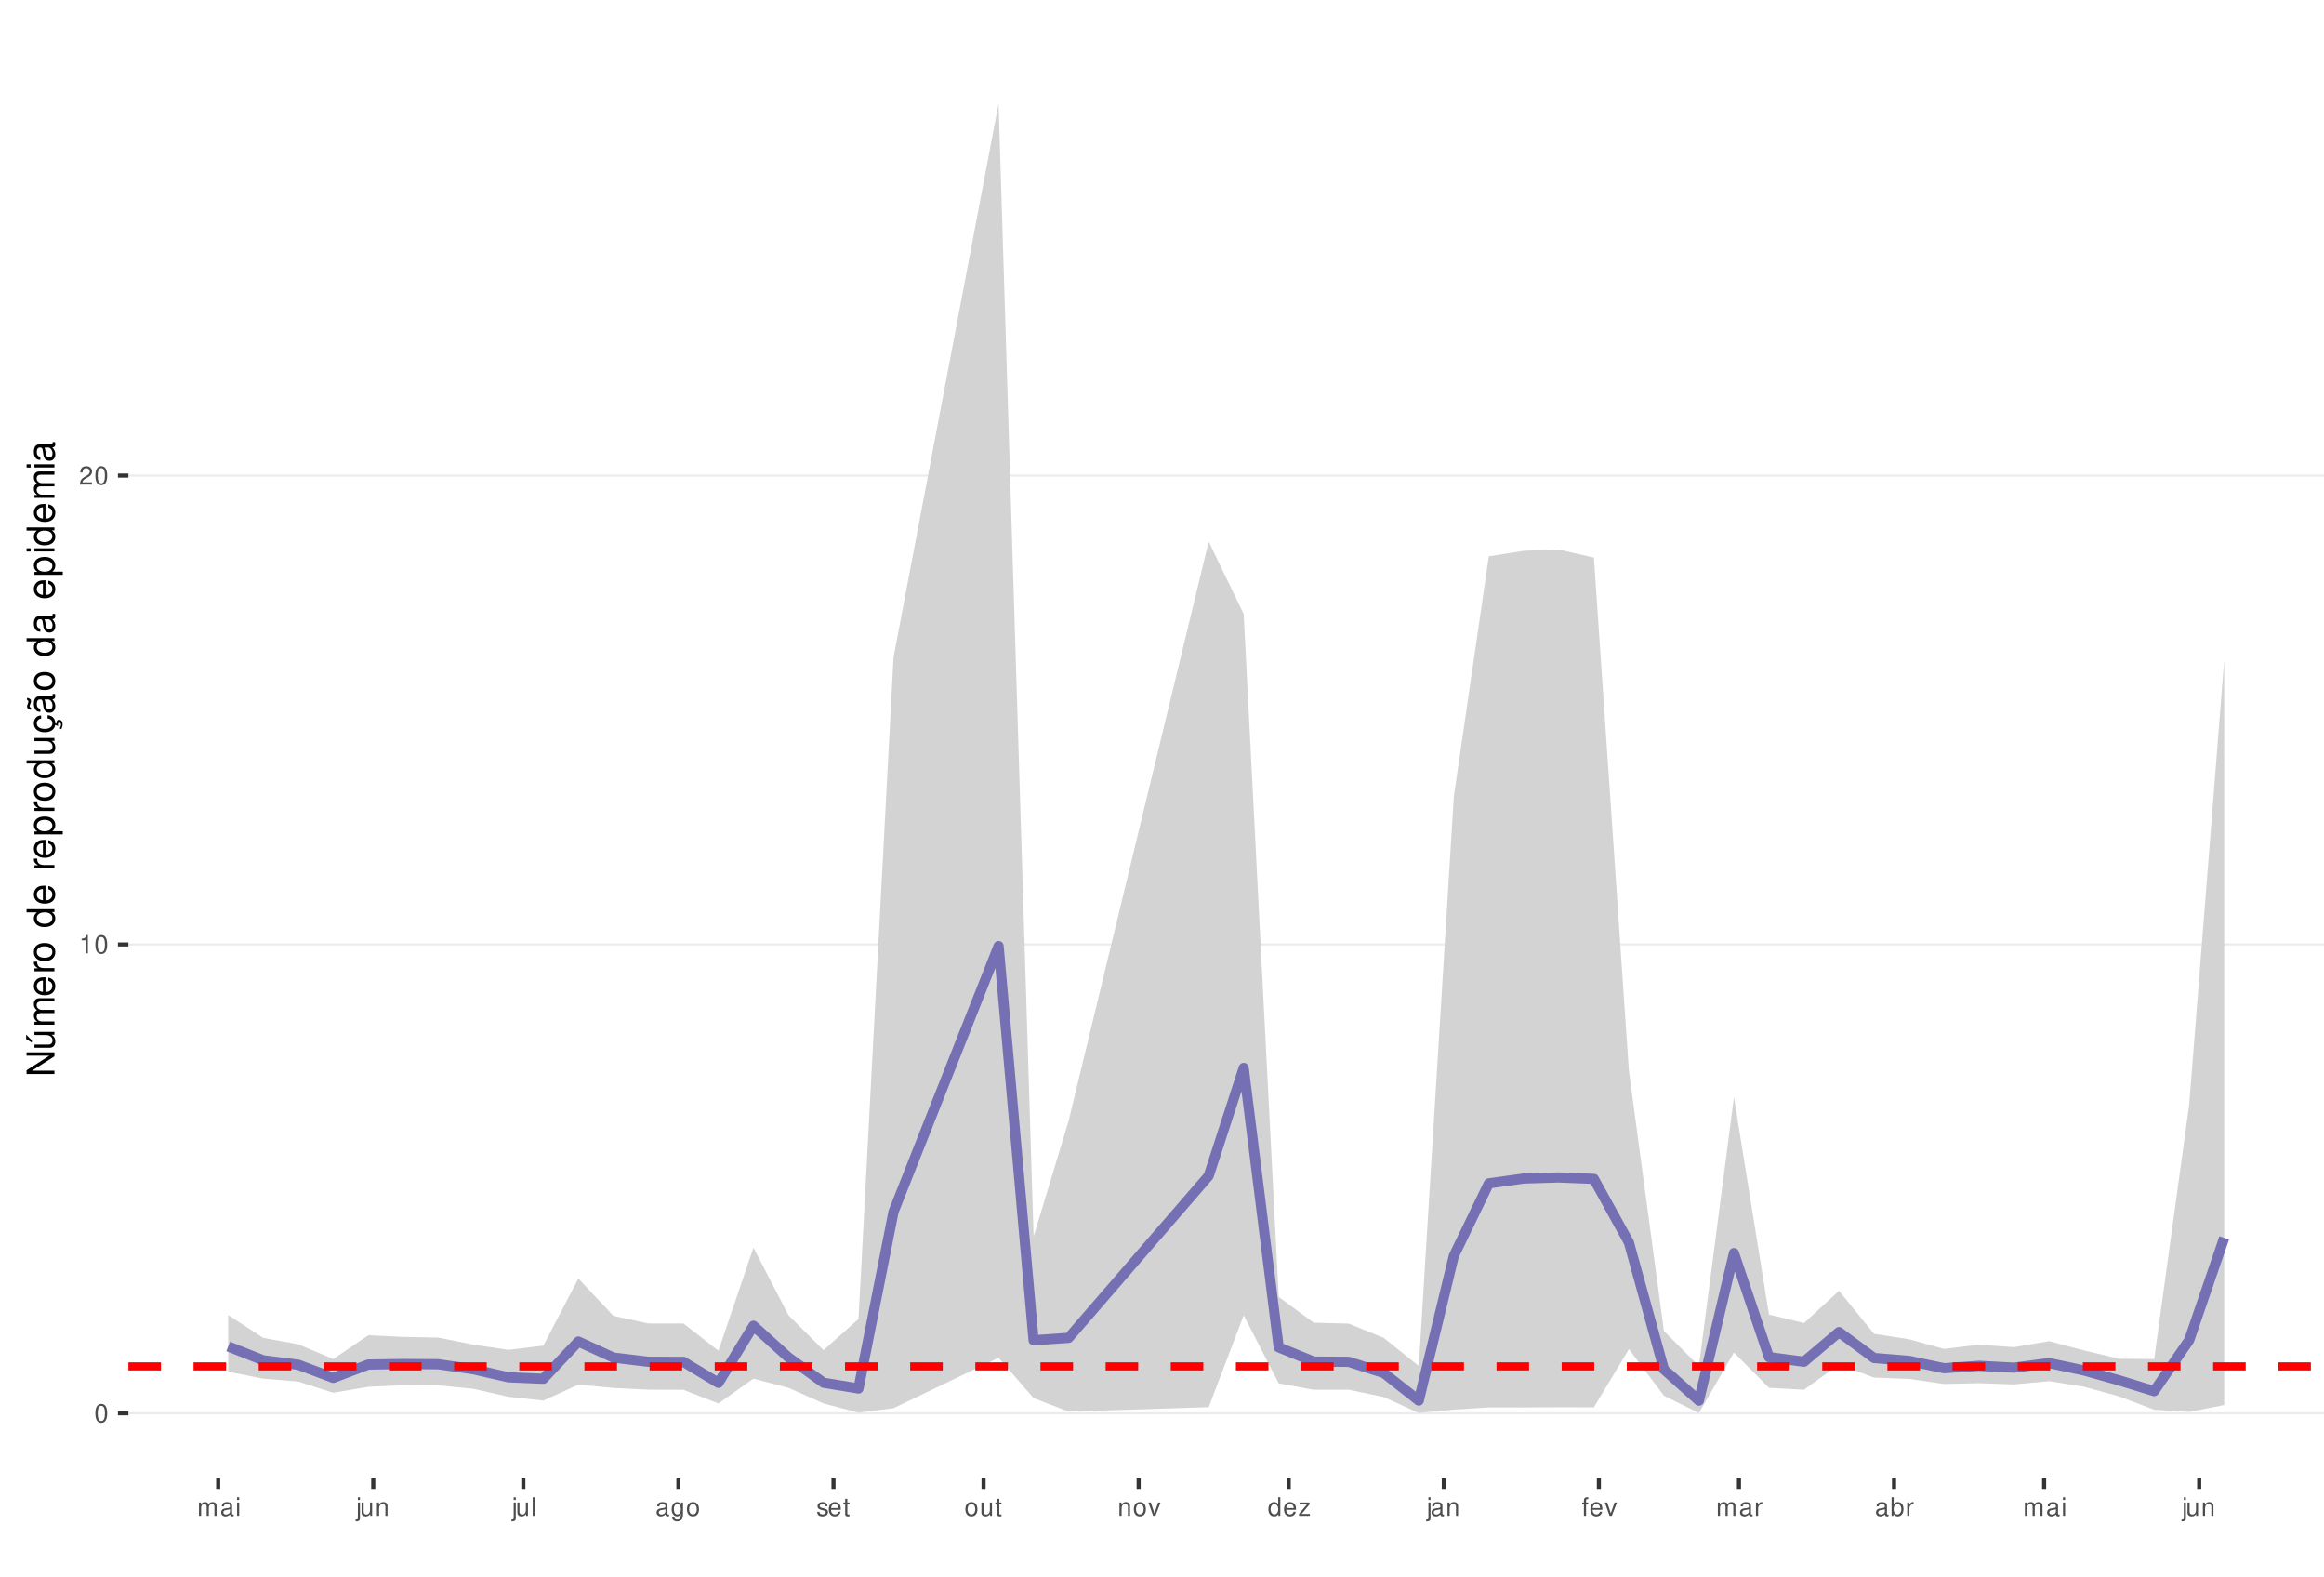
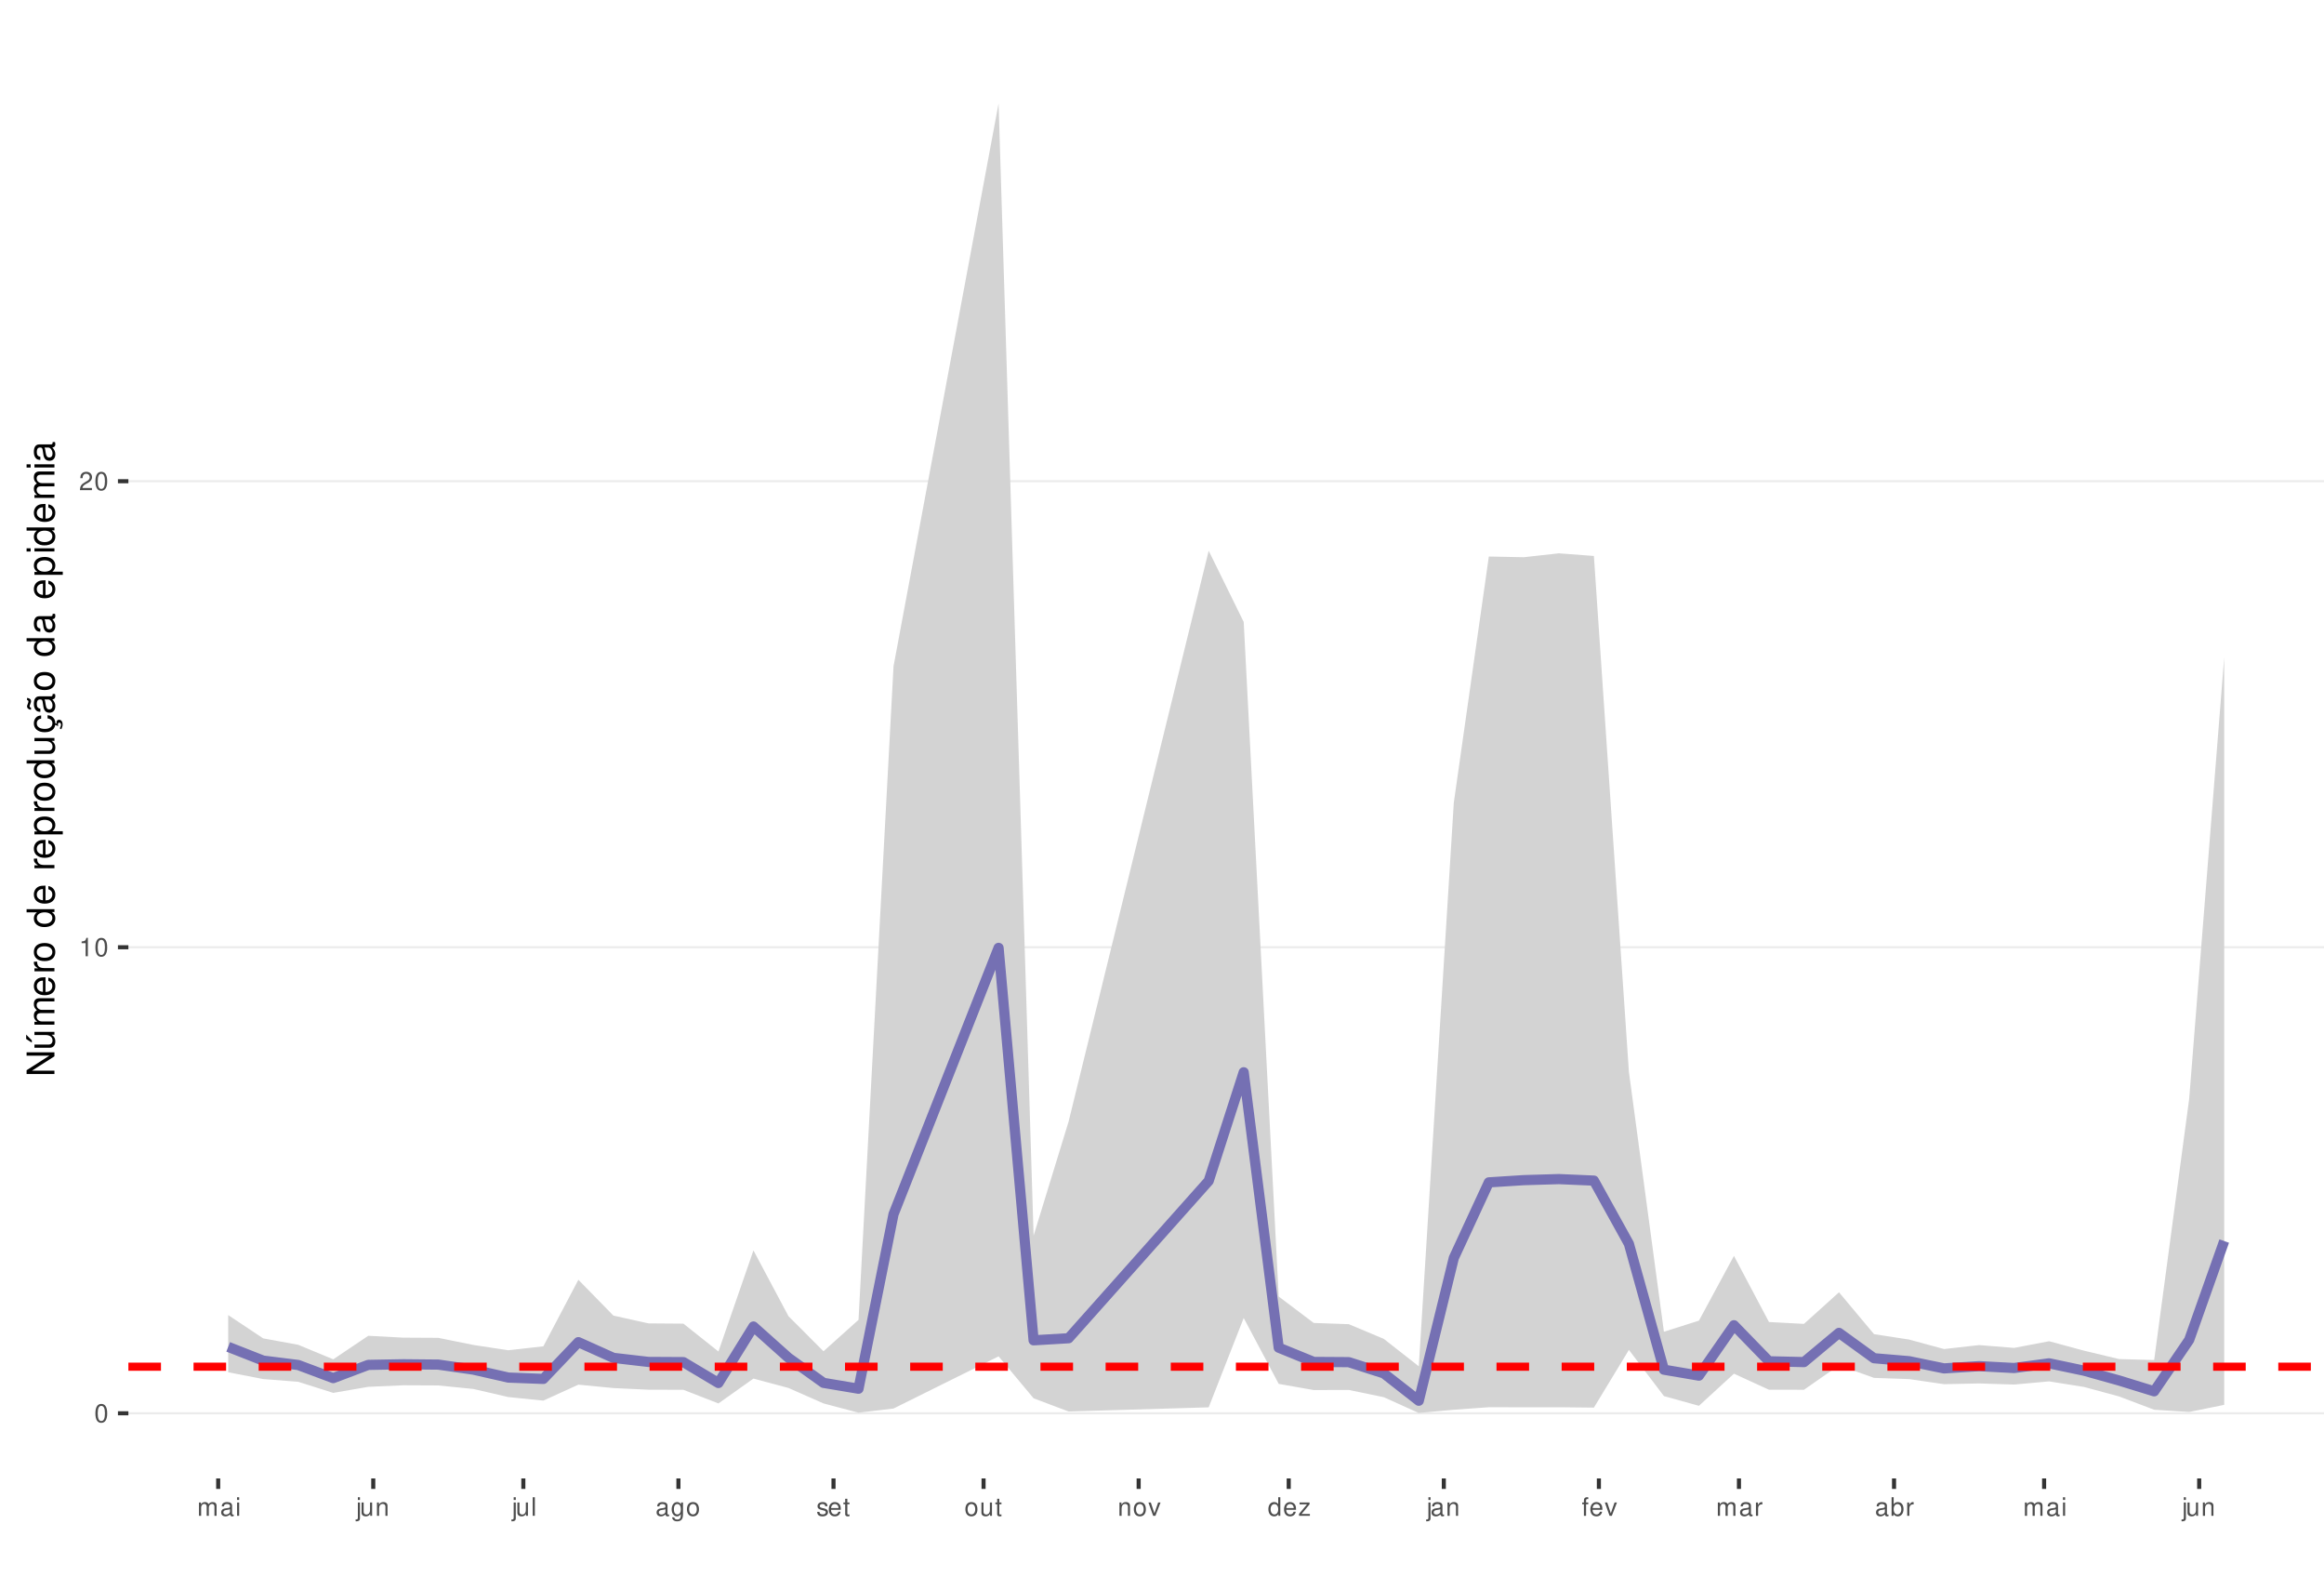
<svg xmlns="http://www.w3.org/2000/svg" xmlns:xlink="http://www.w3.org/1999/xlink" width="609pt" height="413pt" viewBox="0 0 609 413" version="1.1">
  <defs>
    <g>
      <symbol overflow="visible" id="glyph0-0">
        <path style="stroke:none;" d="" />
      </symbol>
      <symbol overflow="visible" id="glyph0-1">
        <path style="stroke:none;" d="M 1.828 -4.812 C 1.391 -4.812 0.984 -4.609 0.75 -4.281 C 0.438 -3.859 0.281 -3.219 0.281 -2.328 C 0.281 -0.703 0.812 0.156 1.828 0.156 C 2.828 0.156 3.375 -0.703 3.375 -2.297 C 3.375 -3.219 3.234 -3.844 2.922 -4.281 C 2.672 -4.625 2.281 -4.812 1.828 -4.812 Z M 1.828 -4.297 C 2.469 -4.297 2.781 -3.641 2.781 -2.344 C 2.781 -0.969 2.469 -0.328 1.812 -0.328 C 1.203 -0.328 0.891 -1 0.891 -2.328 C 0.891 -3.641 1.203 -4.297 1.828 -4.297 Z M 1.828 -4.297 " />
      </symbol>
      <symbol overflow="visible" id="glyph0-2">
        <path style="stroke:none;" d="M 1.719 -3.422 L 1.719 0 L 2.312 0 L 2.312 -4.812 L 1.922 -4.812 C 1.719 -4.078 1.578 -3.969 0.672 -3.859 L 0.672 -3.422 Z M 1.719 -3.422 " />
      </symbol>
      <symbol overflow="visible" id="glyph0-3">
        <path style="stroke:none;" d="M 3.375 -0.578 L 0.891 -0.578 C 0.938 -0.984 1.156 -1.234 1.734 -1.578 L 2.406 -1.953 C 3.062 -2.328 3.406 -2.812 3.406 -3.406 C 3.406 -3.812 3.234 -4.188 2.969 -4.438 C 2.688 -4.688 2.344 -4.812 1.891 -4.812 C 1.297 -4.812 0.844 -4.594 0.578 -4.188 C 0.422 -3.938 0.344 -3.641 0.328 -3.141 L 0.922 -3.141 C 0.938 -3.469 0.984 -3.672 1.062 -3.828 C 1.219 -4.125 1.516 -4.297 1.875 -4.297 C 2.406 -4.297 2.797 -3.906 2.797 -3.391 C 2.797 -3.016 2.578 -2.672 2.156 -2.438 L 1.547 -2.078 C 0.562 -1.516 0.281 -1.062 0.219 0 L 3.375 0 Z M 3.375 -0.578 " />
      </symbol>
      <symbol overflow="visible" id="glyph0-4">
        <path style="stroke:none;" d="M 0.469 -3.484 L 0.469 0 L 1.031 0 L 1.031 -2.188 C 1.031 -2.703 1.391 -3.109 1.844 -3.109 C 2.25 -3.109 2.484 -2.844 2.484 -2.406 L 2.484 0 L 3.047 0 L 3.047 -2.188 C 3.047 -2.703 3.422 -3.109 3.875 -3.109 C 4.266 -3.109 4.516 -2.844 4.516 -2.406 L 4.516 0 L 5.078 0 L 5.078 -2.609 C 5.078 -3.234 4.719 -3.594 4.062 -3.594 C 3.594 -3.594 3.312 -3.453 2.984 -3.062 C 2.781 -3.422 2.5 -3.594 2.047 -3.594 C 1.578 -3.594 1.266 -3.422 0.984 -3 L 0.984 -3.484 Z M 0.469 -3.484 " />
      </symbol>
      <symbol overflow="visible" id="glyph0-5">
        <path style="stroke:none;" d="M 3.562 -0.328 C 3.5 -0.312 3.469 -0.312 3.438 -0.312 C 3.25 -0.312 3.141 -0.406 3.141 -0.578 L 3.141 -2.641 C 3.141 -3.25 2.688 -3.594 1.828 -3.594 C 1.312 -3.594 0.906 -3.438 0.672 -3.188 C 0.516 -3 0.453 -2.797 0.438 -2.453 L 0.984 -2.453 C 1.031 -2.875 1.297 -3.078 1.812 -3.078 C 2.312 -3.078 2.594 -2.891 2.594 -2.562 L 2.594 -2.406 C 2.578 -2.172 2.469 -2.078 2.016 -2.031 C 1.219 -1.922 1.109 -1.891 0.891 -1.812 C 0.484 -1.641 0.281 -1.328 0.281 -0.875 C 0.281 -0.25 0.719 0.156 1.422 0.156 C 1.859 0.156 2.219 0 2.609 -0.359 C 2.656 0 2.828 0.156 3.188 0.156 C 3.297 0.156 3.375 0.141 3.562 0.094 Z M 2.594 -1.094 C 2.594 -0.906 2.531 -0.797 2.375 -0.641 C 2.141 -0.438 1.875 -0.328 1.547 -0.328 C 1.109 -0.328 0.859 -0.547 0.859 -0.891 C 0.859 -1.266 1.094 -1.438 1.703 -1.531 C 2.297 -1.609 2.406 -1.641 2.594 -1.719 Z M 2.594 -1.094 " />
      </symbol>
      <symbol overflow="visible" id="glyph0-6">
        <path style="stroke:none;" d="M 1 -3.484 L 0.453 -3.484 L 0.453 0 L 1 0 Z M 1 -4.859 L 0.438 -4.859 L 0.438 -4.156 L 1 -4.156 Z M 1 -4.859 " />
      </symbol>
      <symbol overflow="visible" id="glyph0-7">
        <path style="stroke:none;" d="M 0.469 -3.484 L 0.469 0.5 C 0.469 0.859 0.359 0.969 0.016 0.969 C -0.031 0.969 -0.047 0.969 -0.125 0.953 L -0.125 1.438 C -0.047 1.438 -0.016 1.453 0.062 1.453 C 0.688 1.453 1.016 1.203 1.016 0.719 L 1.016 -3.484 Z M 1.016 -4.859 L 0.469 -4.859 L 0.469 -4.156 L 1.016 -4.156 Z M 1.016 -4.859 " />
      </symbol>
      <symbol overflow="visible" id="glyph0-8">
        <path style="stroke:none;" d="M 3.203 0 L 3.203 -3.484 L 2.656 -3.484 L 2.656 -1.516 C 2.656 -0.797 2.281 -0.328 1.703 -0.328 C 1.266 -0.328 0.984 -0.594 0.984 -1.016 L 0.984 -3.484 L 0.438 -3.484 L 0.438 -0.797 C 0.438 -0.219 0.859 0.156 1.547 0.156 C 2.062 0.156 2.391 -0.031 2.703 -0.484 L 2.703 0 Z M 3.203 0 " />
      </symbol>
      <symbol overflow="visible" id="glyph0-9">
        <path style="stroke:none;" d="M 0.469 -3.484 L 0.469 0 L 1.031 0 L 1.031 -1.922 C 1.031 -2.641 1.391 -3.109 1.969 -3.109 C 2.406 -3.109 2.688 -2.828 2.688 -2.422 L 2.688 0 L 3.234 0 L 3.234 -2.641 C 3.234 -3.219 2.812 -3.594 2.141 -3.594 C 1.625 -3.594 1.281 -3.391 0.984 -2.906 L 0.984 -3.484 Z M 0.469 -3.484 " />
      </symbol>
      <symbol overflow="visible" id="glyph0-10">
        <path style="stroke:none;" d="M 1.016 -4.859 L 0.453 -4.859 L 0.453 0 L 1.016 0 Z M 1.016 -4.859 " />
      </symbol>
      <symbol overflow="visible" id="glyph0-11">
        <path style="stroke:none;" d="M 2.688 -3.484 L 2.688 -2.984 C 2.406 -3.406 2.109 -3.594 1.656 -3.594 C 0.812 -3.594 0.234 -2.797 0.234 -1.688 C 0.234 -1.094 0.375 -0.672 0.672 -0.312 C 0.938 -0.016 1.266 0.156 1.625 0.156 C 2.047 0.156 2.344 -0.031 2.641 -0.469 L 2.641 -0.297 C 2.641 0.641 2.375 0.984 1.688 0.984 C 1.219 0.984 0.969 0.797 0.906 0.406 L 0.344 0.406 C 0.406 1.047 0.906 1.453 1.672 1.453 C 2.188 1.453 2.609 1.281 2.828 1 C 3.109 0.672 3.203 0.25 3.203 -0.578 L 3.203 -3.484 Z M 1.719 -3.078 C 2.297 -3.078 2.641 -2.578 2.641 -1.703 C 2.641 -0.859 2.297 -0.359 1.719 -0.359 C 1.141 -0.359 0.812 -0.859 0.812 -1.719 C 0.812 -2.562 1.141 -3.078 1.719 -3.078 Z M 1.719 -3.078 " />
      </symbol>
      <symbol overflow="visible" id="glyph0-12">
        <path style="stroke:none;" d="M 1.812 -3.594 C 0.828 -3.594 0.234 -2.891 0.234 -1.719 C 0.234 -0.547 0.828 0.156 1.812 0.156 C 2.797 0.156 3.391 -0.547 3.391 -1.688 C 3.391 -2.906 2.828 -3.594 1.812 -3.594 Z M 1.812 -3.078 C 2.438 -3.078 2.812 -2.562 2.812 -1.703 C 2.812 -0.875 2.422 -0.359 1.812 -0.359 C 1.203 -0.359 0.812 -0.875 0.812 -1.719 C 0.812 -2.562 1.203 -3.078 1.812 -3.078 Z M 1.812 -3.078 " />
      </symbol>
      <symbol overflow="visible" id="glyph0-13">
        <path style="stroke:none;" d="M 2.922 -2.516 C 2.906 -3.203 2.453 -3.594 1.656 -3.594 C 0.844 -3.594 0.312 -3.172 0.312 -2.516 C 0.312 -1.984 0.594 -1.719 1.422 -1.516 L 1.938 -1.391 C 2.328 -1.297 2.469 -1.156 2.469 -0.906 C 2.469 -0.578 2.156 -0.359 1.656 -0.359 C 1.359 -0.359 1.109 -0.453 0.969 -0.594 C 0.891 -0.688 0.844 -0.797 0.812 -1.031 L 0.219 -1.031 C 0.25 -0.234 0.703 0.156 1.625 0.156 C 2.5 0.156 3.062 -0.281 3.062 -0.953 C 3.062 -1.469 2.766 -1.75 2.062 -1.922 L 1.531 -2.047 C 1.078 -2.156 0.891 -2.297 0.891 -2.547 C 0.891 -2.875 1.172 -3.078 1.625 -3.078 C 2.078 -3.078 2.312 -2.875 2.328 -2.516 Z M 2.922 -2.516 " />
      </symbol>
      <symbol overflow="visible" id="glyph0-14">
        <path style="stroke:none;" d="M 3.422 -1.562 C 3.422 -2.094 3.375 -2.406 3.281 -2.672 C 3.047 -3.234 2.516 -3.594 1.859 -3.594 C 0.891 -3.594 0.266 -2.844 0.266 -1.703 C 0.266 -0.547 0.859 0.156 1.844 0.156 C 2.656 0.156 3.203 -0.297 3.344 -1.062 L 2.781 -1.062 C 2.625 -0.594 2.312 -0.359 1.875 -0.359 C 1.516 -0.359 1.219 -0.516 1.031 -0.812 C 0.906 -1.016 0.859 -1.219 0.844 -1.562 Z M 0.859 -2.016 C 0.906 -2.656 1.297 -3.078 1.859 -3.078 C 2.422 -3.078 2.812 -2.641 2.812 -2.016 Z M 0.859 -2.016 " />
      </symbol>
      <symbol overflow="visible" id="glyph0-15">
        <path style="stroke:none;" d="M 1.688 -3.484 L 1.125 -3.484 L 1.125 -4.453 L 0.562 -4.453 L 0.562 -3.484 L 0.094 -3.484 L 0.094 -3.031 L 0.562 -3.031 L 0.562 -0.406 C 0.562 -0.047 0.812 0.156 1.234 0.156 C 1.391 0.156 1.5 0.141 1.688 0.109 L 1.688 -0.359 C 1.609 -0.344 1.531 -0.328 1.422 -0.328 C 1.188 -0.328 1.125 -0.406 1.125 -0.641 L 1.125 -3.031 L 1.688 -3.031 Z M 1.688 -3.484 " />
      </symbol>
      <symbol overflow="visible" id="glyph0-16">
        <path style="stroke:none;" d="M 1.891 0 L 3.234 -3.484 L 2.609 -3.484 L 1.625 -0.656 L 0.688 -3.484 L 0.062 -3.484 L 1.297 0 Z M 1.891 0 " />
      </symbol>
      <symbol overflow="visible" id="glyph0-17">
        <path style="stroke:none;" d="M 3.297 -4.859 L 2.75 -4.859 L 2.75 -3.047 C 2.516 -3.406 2.141 -3.594 1.672 -3.594 C 0.766 -3.594 0.172 -2.859 0.172 -1.75 C 0.172 -0.578 0.75 0.156 1.688 0.156 C 2.172 0.156 2.5 -0.031 2.797 -0.453 L 2.797 0 L 3.297 0 Z M 1.766 -3.062 C 2.359 -3.062 2.75 -2.547 2.75 -1.703 C 2.75 -0.906 2.359 -0.359 1.766 -0.359 C 1.156 -0.359 0.75 -0.906 0.75 -1.719 C 0.75 -2.531 1.156 -3.062 1.766 -3.062 Z M 1.766 -3.062 " />
      </symbol>
      <symbol overflow="visible" id="glyph0-18">
        <path style="stroke:none;" d="M 2.953 -3.484 L 0.344 -3.484 L 0.344 -3 L 2.297 -3 L 0.203 -0.5 L 0.203 0 L 3.047 0 L 3.047 -0.484 L 0.875 -0.484 L 2.953 -3 Z M 2.953 -3.484 " />
      </symbol>
      <symbol overflow="visible" id="glyph0-19">
        <path style="stroke:none;" d="M 1.719 -3.484 L 1.141 -3.484 L 1.141 -4.031 C 1.141 -4.266 1.266 -4.391 1.531 -4.391 C 1.578 -4.391 1.594 -4.391 1.719 -4.375 L 1.719 -4.844 C 1.594 -4.859 1.516 -4.875 1.406 -4.875 C 0.891 -4.875 0.578 -4.578 0.578 -4.078 L 0.578 -3.484 L 0.125 -3.484 L 0.125 -3.031 L 0.578 -3.031 L 0.578 0 L 1.141 0 L 1.141 -3.031 L 1.719 -3.031 Z M 1.719 -3.484 " />
      </symbol>
      <symbol overflow="visible" id="glyph0-20">
        <path style="stroke:none;" d="M 0.453 -3.484 L 0.453 0 L 1.016 0 L 1.016 -1.812 C 1.031 -2.656 1.375 -3.016 2.141 -3 L 2.141 -3.562 C 2.047 -3.578 1.984 -3.594 1.922 -3.594 C 1.562 -3.594 1.297 -3.375 0.969 -2.859 L 0.969 -3.484 Z M 0.453 -3.484 " />
      </symbol>
      <symbol overflow="visible" id="glyph0-21">
        <path style="stroke:none;" d="M 0.359 -4.859 L 0.359 0 L 0.859 0 L 0.859 -0.453 C 1.125 -0.047 1.484 0.156 1.969 0.156 C 2.875 0.156 3.484 -0.594 3.484 -1.75 C 3.484 -2.891 2.922 -3.594 1.984 -3.594 C 1.516 -3.594 1.172 -3.406 0.906 -3.016 L 0.906 -4.859 Z M 1.891 -3.062 C 2.5 -3.062 2.906 -2.531 2.906 -1.703 C 2.906 -0.906 2.484 -0.359 1.891 -0.359 C 1.297 -0.359 0.906 -0.906 0.906 -1.719 C 0.906 -2.531 1.297 -3.062 1.891 -3.062 Z M 1.891 -3.062 " />
      </symbol>
      <symbol overflow="visible" id="glyph1-0">
        <path style="stroke:none;" d="" />
      </symbol>
      <symbol overflow="visible" id="glyph1-1">
        <path style="stroke:none;" d="M -7.297 -6.453 L -7.297 -5.578 L -1.328 -5.578 L -7.297 -1.766 L -7.297 -0.766 L 0 -0.766 L 0 -1.641 L -5.906 -1.641 L 0 -5.406 L 0 -6.453 Z M -7.297 -6.453 " />
      </symbol>
      <symbol overflow="visible" id="glyph1-2">
        <path style="stroke:none;" d="M 0 -4.812 L -5.234 -4.812 L -5.234 -3.984 L -2.266 -3.984 C -1.203 -3.984 -0.5 -3.438 -0.5 -2.562 C -0.5 -1.906 -0.906 -1.484 -1.531 -1.484 L -5.234 -1.484 L -5.234 -0.656 L -1.203 -0.656 C -0.328 -0.656 0.234 -1.297 0.234 -2.312 C 0.234 -3.094 -0.047 -3.578 -0.734 -4.062 L 0 -4.062 Z M -7.406 -2.953 L -5.922 -2 L -5.922 -2.594 L -7.406 -4.094 Z M -7.406 -2.953 " />
      </symbol>
      <symbol overflow="visible" id="glyph1-3">
        <path style="stroke:none;" d="M -5.234 -0.703 L 0 -0.703 L 0 -1.547 L -3.297 -1.547 C -4.047 -1.547 -4.656 -2.094 -4.656 -2.766 C -4.656 -3.391 -4.281 -3.734 -3.609 -3.734 L 0 -3.734 L 0 -4.578 L -3.297 -4.578 C -4.047 -4.578 -4.656 -5.125 -4.656 -5.812 C -4.656 -6.422 -4.266 -6.781 -3.609 -6.781 L 0 -6.781 L 0 -7.625 L -3.938 -7.625 C -4.875 -7.625 -5.391 -7.078 -5.391 -6.094 C -5.391 -5.406 -5.188 -4.984 -4.594 -4.484 C -5.156 -4.188 -5.391 -3.766 -5.391 -3.078 C -5.391 -2.375 -5.125 -1.906 -4.5 -1.469 L -5.234 -1.469 Z M -5.234 -0.703 " />
      </symbol>
      <symbol overflow="visible" id="glyph1-4">
        <path style="stroke:none;" d="M -2.344 -5.125 C -3.141 -5.125 -3.625 -5.062 -4.016 -4.922 C -4.875 -4.578 -5.391 -3.781 -5.391 -2.797 C -5.391 -1.344 -4.281 -0.406 -2.547 -0.406 C -0.812 -0.406 0.234 -1.297 0.234 -2.781 C 0.234 -3.984 -0.453 -4.812 -1.594 -5.016 L -1.594 -4.188 C -0.906 -3.953 -0.547 -3.484 -0.547 -2.812 C -0.547 -2.281 -0.781 -1.828 -1.219 -1.547 C -1.516 -1.344 -1.812 -1.281 -2.344 -1.266 Z M -3.016 -1.297 C -3.984 -1.359 -4.625 -1.953 -4.625 -2.797 C -4.625 -3.641 -3.953 -4.234 -3.016 -4.234 Z M -3.016 -1.297 " />
      </symbol>
      <symbol overflow="visible" id="glyph1-5">
        <path style="stroke:none;" d="M -5.234 -0.688 L 0 -0.688 L 0 -1.531 L -2.719 -1.531 C -3.984 -1.547 -4.547 -2.062 -4.516 -3.203 L -5.359 -3.203 C -5.375 -3.062 -5.391 -2.984 -5.391 -2.891 C -5.391 -2.344 -5.062 -1.938 -4.297 -1.453 L -5.234 -1.453 Z M -5.234 -0.688 " />
      </symbol>
      <symbol overflow="visible" id="glyph1-6">
        <path style="stroke:none;" d="M -5.391 -2.719 C -5.391 -1.234 -4.344 -0.359 -2.578 -0.359 C -0.812 -0.359 0.234 -1.234 0.234 -2.734 C 0.234 -4.203 -0.812 -5.094 -2.547 -5.094 C -4.359 -5.094 -5.391 -4.234 -5.391 -2.719 Z M -4.625 -2.734 C -4.625 -3.672 -3.844 -4.234 -2.547 -4.234 C -1.312 -4.234 -0.547 -3.656 -0.547 -2.734 C -0.547 -1.797 -1.312 -1.234 -2.578 -1.234 C -3.844 -1.234 -4.625 -1.797 -4.625 -2.734 Z M -4.625 -2.734 " />
      </symbol>
      <symbol overflow="visible" id="glyph1-7">
        <path style="stroke:none;" d="" />
      </symbol>
      <symbol overflow="visible" id="glyph1-8">
        <path style="stroke:none;" d="M -7.297 -4.953 L -7.297 -4.125 L -4.578 -4.125 C -5.109 -3.766 -5.391 -3.203 -5.391 -2.516 C -5.391 -1.156 -4.297 -0.266 -2.625 -0.266 C -0.859 -0.266 0.234 -1.125 0.234 -2.547 C 0.234 -3.266 -0.047 -3.766 -0.688 -4.203 L 0 -4.203 L 0 -4.953 Z M -4.609 -2.656 C -4.609 -3.547 -3.812 -4.125 -2.562 -4.125 C -1.344 -4.125 -0.547 -3.547 -0.547 -2.656 C -0.547 -1.734 -1.359 -1.125 -2.578 -1.125 C -3.797 -1.125 -4.609 -1.734 -4.609 -2.656 Z M -4.609 -2.656 " />
      </symbol>
      <symbol overflow="visible" id="glyph1-9">
        <path style="stroke:none;" d="M 2.188 -0.547 L 2.188 -1.375 L -0.547 -1.375 C -0.016 -1.812 0.234 -2.312 0.234 -2.984 C 0.234 -4.344 -0.859 -5.234 -2.531 -5.234 C -4.297 -5.234 -5.391 -4.375 -5.391 -2.984 C -5.391 -2.266 -5.062 -1.703 -4.453 -1.312 L -5.234 -1.312 L -5.234 -0.547 Z M -4.609 -2.844 C -4.609 -3.766 -3.797 -4.359 -2.547 -4.359 C -1.359 -4.359 -0.547 -3.75 -0.547 -2.844 C -0.547 -1.953 -1.344 -1.375 -2.578 -1.375 C -3.812 -1.375 -4.609 -1.953 -4.609 -2.844 Z M -4.609 -2.844 " />
      </symbol>
      <symbol overflow="visible" id="glyph1-10">
        <path style="stroke:none;" d="M 0 -4.812 L -5.234 -4.812 L -5.234 -3.984 L -2.266 -3.984 C -1.203 -3.984 -0.5 -3.438 -0.5 -2.562 C -0.5 -1.906 -0.906 -1.484 -1.531 -1.484 L -5.234 -1.484 L -5.234 -0.656 L -1.203 -0.656 C -0.328 -0.656 0.234 -1.297 0.234 -2.312 C 0.234 -3.094 -0.047 -3.578 -0.734 -4.062 L 0 -4.062 Z M 0 -4.812 " />
      </symbol>
      <symbol overflow="visible" id="glyph1-11">
        <path style="stroke:none;" d="M 0.234 -2.641 C 0.234 -3.875 -0.547 -4.703 -1.797 -4.766 L -1.797 -3.938 C -0.953 -3.797 -0.531 -3.359 -0.531 -2.656 C -0.531 -1.734 -1.281 -1.188 -2.516 -1.188 C -3.844 -1.188 -4.625 -1.719 -4.625 -2.625 C -4.625 -3.328 -4.203 -3.766 -3.484 -3.875 L -3.484 -4.703 C -3.984 -4.672 -4.312 -4.562 -4.609 -4.359 C -5.094 -4 -5.391 -3.375 -5.391 -2.641 C -5.391 -1.219 -4.266 -0.312 -2.531 -0.312 C -1.469 -0.312 -0.625 -0.672 -0.156 -1.312 C 0.047 -1.594 0.125 -1.812 0.203 -2.25 L 0.922 -1.938 L 0.984 -2.062 C 0.938 -2.188 0.906 -2.25 0.906 -2.375 C 0.906 -2.656 1.047 -2.828 1.281 -2.828 C 1.547 -2.828 1.734 -2.594 1.734 -2.297 C 1.734 -2.031 1.672 -1.844 1.438 -1.406 L 1.406 -1.312 L 1.812 -1.094 C 2.078 -1.75 2.141 -1.953 2.141 -2.344 C 2.141 -3.109 1.781 -3.578 1.203 -3.578 C 0.781 -3.578 0.547 -3.297 0.547 -2.797 C 0.547 -2.703 0.547 -2.641 0.562 -2.516 Z M 0.234 -2.641 " />
      </symbol>
      <symbol overflow="visible" id="glyph1-12">
        <path style="stroke:none;" d="M -0.484 -5.344 C -0.469 -5.266 -0.469 -5.219 -0.469 -5.172 C -0.469 -4.875 -0.625 -4.719 -0.875 -4.719 L -3.953 -4.719 C -4.891 -4.719 -5.391 -4.047 -5.391 -2.75 C -5.391 -1.984 -5.172 -1.375 -4.781 -1.016 C -4.516 -0.766 -4.203 -0.672 -3.688 -0.656 L -3.688 -1.484 C -4.328 -1.562 -4.625 -1.938 -4.625 -2.719 C -4.625 -3.484 -4.344 -3.891 -3.844 -3.891 L -3.625 -3.891 C -3.266 -3.875 -3.125 -3.703 -3.047 -3.016 C -2.891 -1.844 -2.844 -1.656 -2.719 -1.344 C -2.453 -0.734 -2 -0.422 -1.312 -0.422 C -0.375 -0.422 0.234 -1.078 0.234 -2.141 C 0.234 -2.797 0 -3.328 -0.547 -3.922 C 0 -3.984 0.234 -4.234 0.234 -4.781 C 0.234 -4.953 0.203 -5.062 0.141 -5.344 Z M -1.656 -3.891 C -1.375 -3.891 -1.203 -3.812 -0.969 -3.562 C -0.656 -3.219 -0.5 -2.812 -0.5 -2.312 C -0.5 -1.672 -0.812 -1.297 -1.344 -1.297 C -1.891 -1.297 -2.172 -1.656 -2.297 -2.547 C -2.422 -3.438 -2.453 -3.609 -2.594 -3.891 Z M -7.172 -3.75 C -6.922 -3.672 -6.812 -3.547 -6.812 -3.375 C -6.812 -3.25 -6.875 -2.984 -6.984 -2.734 C -7.156 -2.312 -7.172 -2.25 -7.172 -2.047 C -7.172 -1.594 -6.797 -1.297 -6.141 -1.188 L -6.141 -1.766 C -6.375 -1.812 -6.5 -1.938 -6.5 -2.094 C -6.5 -2.203 -6.469 -2.344 -6.375 -2.578 C -6.156 -3.156 -6.125 -3.234 -6.125 -3.438 C -6.125 -3.922 -6.484 -4.219 -7.172 -4.312 Z M -7.172 -3.75 " />
      </symbol>
      <symbol overflow="visible" id="glyph1-13">
        <path style="stroke:none;" d="M -0.484 -5.344 C -0.469 -5.266 -0.469 -5.219 -0.469 -5.172 C -0.469 -4.875 -0.625 -4.719 -0.875 -4.719 L -3.953 -4.719 C -4.891 -4.719 -5.391 -4.047 -5.391 -2.75 C -5.391 -1.984 -5.172 -1.375 -4.781 -1.016 C -4.516 -0.766 -4.203 -0.672 -3.688 -0.656 L -3.688 -1.484 C -4.328 -1.562 -4.625 -1.938 -4.625 -2.719 C -4.625 -3.484 -4.344 -3.891 -3.844 -3.891 L -3.625 -3.891 C -3.266 -3.875 -3.125 -3.703 -3.047 -3.016 C -2.891 -1.844 -2.844 -1.656 -2.719 -1.344 C -2.453 -0.734 -2 -0.422 -1.312 -0.422 C -0.375 -0.422 0.234 -1.078 0.234 -2.141 C 0.234 -2.797 0 -3.328 -0.547 -3.922 C 0 -3.984 0.234 -4.234 0.234 -4.781 C 0.234 -4.953 0.203 -5.062 0.141 -5.344 Z M -1.656 -3.891 C -1.375 -3.891 -1.203 -3.812 -0.969 -3.562 C -0.656 -3.219 -0.5 -2.812 -0.5 -2.312 C -0.5 -1.672 -0.812 -1.297 -1.344 -1.297 C -1.891 -1.297 -2.172 -1.656 -2.297 -2.547 C -2.422 -3.438 -2.453 -3.609 -2.594 -3.891 Z M -1.656 -3.891 " />
      </symbol>
      <symbol overflow="visible" id="glyph1-14">
        <path style="stroke:none;" d="M -5.234 -1.5 L -5.234 -0.672 L 0 -0.672 L 0 -1.5 Z M -7.297 -1.5 L -7.297 -0.656 L -6.234 -0.656 L -6.234 -1.5 Z M -7.297 -1.5 " />
      </symbol>
    </g>
    <clipPath id="clip1">
      <path d="M 33.645 9.961 L 609 9.961 L 609 387.328 L 33.645 387.328 Z M 33.645 9.961 " />
    </clipPath>
    <clipPath id="clip2">
      <path d="M 33.645 369 L 609 369 L 609 371 L 33.645 371 Z M 33.645 369 " />
    </clipPath>
    <clipPath id="clip3">
-       <path d="M 33.645 247 L 609 247 L 609 248 L 33.645 248 Z M 33.645 247 " />
+       <path d="M 33.645 247 L 609 247 L 609 249 L 33.645 249 Z M 33.645 247 " />
    </clipPath>
    <clipPath id="clip4">
-       <path d="M 33.645 124 L 609 124 L 609 125 L 33.645 125 Z M 33.645 124 " />
+       <path d="M 33.645 125 L 609 125 L 609 127 L 33.645 127 Z M 33.645 125 " />
    </clipPath>
    <clipPath id="clip5">
      <path d="M 33.645 356 L 609 356 L 609 360 L 33.645 360 Z M 33.645 356 " />
    </clipPath>
  </defs>
  <g id="surface53">
    <rect x="0" y="0" width="609" height="413" style="fill:rgb(100%,100%,100%);fill-opacity:1;stroke:none;" />
    <rect x="0" y="0" width="609" height="413" style="fill:rgb(100%,100%,100%);fill-opacity:1;stroke:none;" />
    <path style="fill:none;stroke-width:1.067;stroke-linecap:round;stroke-linejoin:round;stroke:rgb(100%,100%,100%);stroke-opacity:1;stroke-miterlimit:10;" d="M 0 413 L 609 413 L 609 0 L 0 0 Z M 0 413 " />
    <g clip-path="url(#clip1)" clip-rule="nonzero">
      <path style=" stroke:none;fill-rule:nonzero;fill:rgb(100%,100%,100%);fill-opacity:1;" d="M 33.645 387.328 L 609 387.328 L 609 9.961 L 33.645 9.961 Z M 33.645 387.328 " />
    </g>
    <g clip-path="url(#clip2)" clip-rule="nonzero">
-       <path style="fill:none;stroke-width:0.533;stroke-linecap:butt;stroke-linejoin:round;stroke:rgb(92.157%,92.157%,92.157%);stroke-opacity:1;stroke-miterlimit:10;" d="M 33.645 370.258 L 609 370.258 " />
+       <path style="fill:none;stroke-width:0.533;stroke-linecap:butt;stroke-linejoin:round;stroke:rgb(92.157%,92.157%,92.157%);stroke-opacity:1;stroke-miterlimit:10;" d="M 33.645 370.262 L 609 370.262 " />
    </g>
    <g clip-path="url(#clip3)" clip-rule="nonzero">
-       <path style="fill:none;stroke-width:0.533;stroke-linecap:butt;stroke-linejoin:round;stroke:rgb(92.157%,92.157%,92.157%);stroke-opacity:1;stroke-miterlimit:10;" d="M 33.645 247.426 L 609 247.426 " />
+       <path style="fill:none;stroke-width:0.533;stroke-linecap:butt;stroke-linejoin:round;stroke:rgb(92.157%,92.157%,92.157%);stroke-opacity:1;stroke-miterlimit:10;" d="M 33.645 248.164 L 609 248.164 " />
    </g>
    <g clip-path="url(#clip4)" clip-rule="nonzero">
-       <path style="fill:none;stroke-width:0.533;stroke-linecap:butt;stroke-linejoin:round;stroke:rgb(92.157%,92.157%,92.157%);stroke-opacity:1;stroke-miterlimit:10;" d="M 33.645 124.598 L 609 124.598 " />
-     </g>
-     <path style=" stroke:none;fill-rule:nonzero;fill:rgb(82.745%,82.745%,82.745%);fill-opacity:1;" d="M 59.797 344.527 L 68.973 350.492 L 78.148 352.176 L 87.328 356.043 L 96.504 349.809 L 105.68 350.242 L 114.855 350.418 L 124.031 352.266 L 133.207 353.637 L 142.383 352.527 L 151.562 334.938 L 160.738 344.73 L 169.914 346.723 L 179.09 346.73 L 188.266 353.859 L 197.441 326.867 L 206.617 344.559 L 215.797 353.719 L 224.973 345.543 L 234.148 172.207 L 261.676 27.117 L 270.852 323.945 L 280.027 293.66 L 316.734 141.883 L 325.91 160.871 L 335.086 339.77 L 344.262 346.523 L 353.441 346.754 L 362.617 350.508 L 371.793 357.863 L 380.969 208.672 L 390.145 145.746 L 399.32 144.297 L 408.496 143.98 L 417.676 146.082 L 426.852 280.523 L 436.027 348.703 L 445.203 357.871 L 454.379 287.441 L 463.555 344.398 L 472.73 346.598 L 481.906 338.176 L 491.086 349.438 L 500.262 350.855 L 509.438 353.379 L 518.613 352.289 L 527.789 352.922 L 536.965 351.355 L 546.141 353.789 L 555.32 355.969 L 564.496 356.055 L 573.672 289.387 L 582.848 172.938 L 582.848 368.09 L 573.672 369.906 L 564.496 369.32 L 555.32 365.836 L 546.141 363.305 L 536.965 361.836 L 527.789 362.695 L 518.613 362.375 L 509.438 362.578 L 500.262 361.25 L 491.086 360.906 L 481.906 357.473 L 472.73 364.09 L 463.555 363.578 L 454.379 354.328 L 445.203 370.176 L 436.027 365.648 L 426.852 353.449 L 417.676 368.699 L 408.496 368.68 L 399.32 368.738 L 390.145 368.723 L 380.969 369.309 L 371.793 370.172 L 362.617 366.004 L 353.441 364.078 L 344.262 364.086 L 335.086 362.406 L 325.91 344.586 L 316.734 368.66 L 280.027 369.82 L 270.852 366.277 L 261.676 355.707 L 234.148 368.922 L 224.973 370.102 L 215.797 367.672 L 206.617 363.578 L 197.441 361.184 L 188.266 367.684 L 179.09 364.109 L 169.914 364.066 L 160.738 363.613 L 151.562 362.758 L 142.383 366.926 L 133.207 365.93 L 124.031 363.836 L 114.855 362.934 L 105.68 362.887 L 96.504 363.324 L 87.328 364.879 L 78.148 361.941 L 68.973 361.191 L 59.797 359.367 Z M 59.797 344.527 " />
-     <path style="fill:none;stroke-width:2.667;stroke-linecap:butt;stroke-linejoin:round;stroke:rgb(45.882%,43.922%,70.196%);stroke-opacity:1;stroke-miterlimit:10;" d="M 59.797 352.742 L 68.973 356.375 L 78.148 357.535 L 87.328 360.977 L 96.504 357.492 L 105.68 357.348 L 114.855 357.41 L 124.031 358.723 L 133.207 360.824 L 142.383 361.219 L 151.562 351.461 L 160.738 355.664 L 169.914 356.762 L 179.09 356.781 L 188.266 362.289 L 197.441 347.316 L 206.617 355.621 L 215.797 362.254 L 224.973 363.762 L 234.148 317.441 L 261.676 247.852 L 270.852 351.117 L 280.027 350.496 L 316.734 308.051 L 325.91 279.781 L 335.086 352.98 L 344.262 356.723 L 353.441 356.773 L 362.617 359.707 L 371.793 366.922 L 380.969 329.039 L 390.145 310.027 L 399.32 308.746 L 408.496 308.469 L 417.676 308.848 L 426.852 325.516 L 436.027 358.75 L 445.203 366.945 L 454.379 328.293 L 463.555 355.543 L 472.73 356.754 L 481.906 348.988 L 491.086 355.777 L 500.262 356.52 L 509.438 358.453 L 518.613 357.82 L 527.789 358.305 L 536.965 357.102 L 546.141 359.047 L 555.32 361.629 L 564.496 364.457 L 573.672 351.09 L 582.848 324.293 " />
+       <path style="fill:none;stroke-width:0.533;stroke-linecap:butt;stroke-linejoin:round;stroke:rgb(92.157%,92.157%,92.157%);stroke-opacity:1;stroke-miterlimit:10;" d="M 33.645 126.066 L 609 126.066 " />
+     </g>
+     <path style=" stroke:none;fill-rule:nonzero;fill:rgb(82.745%,82.745%,82.745%);fill-opacity:1;" d="M 59.797 344.527 L 68.973 350.633 L 78.148 352.312 L 87.328 356.121 L 96.504 349.953 L 105.68 350.441 L 114.855 350.492 L 124.031 352.352 L 133.207 353.742 L 142.383 352.711 L 151.562 335.277 L 160.738 344.664 L 169.914 346.699 L 179.09 346.77 L 188.266 354.07 L 197.441 327.582 L 206.617 344.812 L 215.797 354.008 L 224.973 345.777 L 234.148 174.551 L 261.676 27.117 L 270.852 323.727 L 280.027 293.828 L 316.734 144.281 L 325.91 162.941 L 335.086 339.668 L 344.262 346.59 L 353.441 346.91 L 362.617 350.758 L 371.793 357.945 L 380.969 210.266 L 390.145 145.801 L 399.32 145.98 L 408.496 144.961 L 417.676 145.652 L 426.852 280.82 L 436.027 348.891 L 445.203 345.984 L 454.379 329.02 L 463.555 346.344 L 472.73 346.832 L 481.906 338.555 L 491.086 349.523 L 500.262 350.938 L 509.438 353.426 L 518.613 352.387 L 527.789 353.125 L 536.965 351.379 L 546.141 353.859 L 555.32 356.055 L 564.496 356.301 L 573.672 287.859 L 582.848 172.207 L 582.848 368.043 L 573.672 369.914 L 564.496 369.328 L 555.32 365.852 L 546.141 363.363 L 536.965 361.895 L 527.789 362.73 L 518.613 362.434 L 509.438 362.633 L 500.262 361.297 L 491.086 360.98 L 481.906 357.688 L 472.73 364.094 L 463.555 364.086 L 454.379 359.879 L 445.203 368.297 L 436.027 365.746 L 426.852 353.648 L 417.676 368.773 L 408.496 368.672 L 399.32 368.676 L 390.145 368.668 L 380.969 369.328 L 371.793 370.176 L 362.617 366.039 L 353.441 364.141 L 344.262 364.168 L 335.086 362.551 L 325.91 345.293 L 316.734 368.695 L 280.027 369.789 L 270.852 366.332 L 261.676 355.344 L 234.148 369.008 L 224.973 370.102 L 215.797 367.672 L 206.617 363.625 L 197.441 361.16 L 188.266 367.676 L 179.09 364.105 L 169.914 364.078 L 160.738 363.645 L 151.562 362.754 L 142.383 366.938 L 133.207 366.004 L 124.031 363.883 L 114.855 362.961 L 105.68 362.918 L 96.504 363.324 L 87.328 364.91 L 78.148 362.004 L 68.973 361.285 L 59.797 359.508 Z M 59.797 344.527 " />
+     <path style="fill:none;stroke-width:2.667;stroke-linecap:butt;stroke-linejoin:round;stroke:rgb(45.882%,43.922%,70.196%);stroke-opacity:1;stroke-miterlimit:10;" d="M 59.797 352.855 L 68.973 356.461 L 78.148 357.605 L 87.328 361.039 L 96.504 357.578 L 105.68 357.414 L 114.855 357.5 L 124.031 358.812 L 133.207 360.898 L 142.383 361.25 L 151.562 351.617 L 160.738 355.738 L 169.914 356.801 L 179.09 356.852 L 188.266 362.324 L 197.441 347.523 L 206.617 355.719 L 215.797 362.285 L 224.973 363.82 L 234.148 318.098 L 261.676 248.324 L 270.852 351.137 L 280.027 350.594 L 316.734 309.383 L 325.91 280.914 L 335.086 353.062 L 344.262 356.801 L 353.441 356.859 L 362.617 359.797 L 371.793 366.969 L 380.969 329.57 L 390.145 309.758 L 399.32 309.176 L 408.496 308.902 L 417.676 309.297 L 426.852 325.867 L 436.027 358.832 L 445.203 360.391 L 454.379 347.188 L 463.555 356.629 L 472.73 356.844 L 481.906 349.188 L 491.086 355.832 L 500.262 356.609 L 509.438 358.496 L 518.613 357.906 L 527.789 358.395 L 536.965 357.168 L 546.141 359.098 L 555.32 361.668 L 564.496 364.5 L 573.672 351.027 L 582.848 325.137 " />
    <g clip-path="url(#clip5)" clip-rule="nonzero">
-       <path style="fill:none;stroke-width:2.134;stroke-linecap:butt;stroke-linejoin:round;stroke:rgb(100%,0%,0%);stroke-opacity:1;stroke-dasharray:8.536,8.536;stroke-miterlimit:10;" d="M 33.645 357.973 L 609 357.973 " />
-     </g>
-     <g style="fill:rgb(30.196%,30.196%,30.196%);fill-opacity:1;">
-       <use xlink:href="#glyph0-1" x="24.715" y="372.605" />
-     </g>
-     <g style="fill:rgb(30.196%,30.196%,30.196%);fill-opacity:1;">
-       <use xlink:href="#glyph0-2" x="20.715" y="249.773" />
-       <use xlink:href="#glyph0-1" x="24.715" y="249.773" />
-     </g>
-     <g style="fill:rgb(30.196%,30.196%,30.196%);fill-opacity:1;">
-       <use xlink:href="#glyph0-3" x="20.715" y="126.945" />
-       <use xlink:href="#glyph0-1" x="24.715" y="126.945" />
-     </g>
-     <path style="fill:none;stroke-width:1.067;stroke-linecap:butt;stroke-linejoin:round;stroke:rgb(20%,20%,20%);stroke-opacity:1;stroke-miterlimit:10;" d="M 30.906 370.258 L 33.645 370.258 " />
-     <path style="fill:none;stroke-width:1.067;stroke-linecap:butt;stroke-linejoin:round;stroke:rgb(20%,20%,20%);stroke-opacity:1;stroke-miterlimit:10;" d="M 30.906 247.426 L 33.645 247.426 " />
-     <path style="fill:none;stroke-width:1.067;stroke-linecap:butt;stroke-linejoin:round;stroke:rgb(20%,20%,20%);stroke-opacity:1;stroke-miterlimit:10;" d="M 30.906 124.598 L 33.645 124.598 " />
+       <path style="fill:none;stroke-width:2.134;stroke-linecap:butt;stroke-linejoin:round;stroke:rgb(100%,0%,0%);stroke-opacity:1;stroke-dasharray:8.536,8.536;stroke-miterlimit:10;" d="M 33.645 358.051 L 609 358.051 " />
+     </g>
+     <g style="fill:rgb(30.196%,30.196%,30.196%);fill-opacity:1;">
+       <use xlink:href="#glyph0-1" x="24.715" y="372.609" />
+     </g>
+     <g style="fill:rgb(30.196%,30.196%,30.196%);fill-opacity:1;">
+       <use xlink:href="#glyph0-2" x="20.715" y="250.512" />
+       <use xlink:href="#glyph0-1" x="24.715" y="250.512" />
+     </g>
+     <g style="fill:rgb(30.196%,30.196%,30.196%);fill-opacity:1;">
+       <use xlink:href="#glyph0-3" x="20.715" y="128.414" />
+       <use xlink:href="#glyph0-1" x="24.715" y="128.414" />
+     </g>
+     <path style="fill:none;stroke-width:1.067;stroke-linecap:butt;stroke-linejoin:round;stroke:rgb(20%,20%,20%);stroke-opacity:1;stroke-miterlimit:10;" d="M 30.906 370.262 L 33.645 370.262 " />
+     <path style="fill:none;stroke-width:1.067;stroke-linecap:butt;stroke-linejoin:round;stroke:rgb(20%,20%,20%);stroke-opacity:1;stroke-miterlimit:10;" d="M 30.906 248.164 L 33.645 248.164 " />
+     <path style="fill:none;stroke-width:1.067;stroke-linecap:butt;stroke-linejoin:round;stroke:rgb(20%,20%,20%);stroke-opacity:1;stroke-miterlimit:10;" d="M 30.906 126.066 L 33.645 126.066 " />
    <path style="fill:none;stroke-width:1.067;stroke-linecap:butt;stroke-linejoin:round;stroke:rgb(20%,20%,20%);stroke-opacity:1;stroke-miterlimit:10;" d="M 57.176 390.07 L 57.176 387.328 " />
    <path style="fill:none;stroke-width:1.067;stroke-linecap:butt;stroke-linejoin:round;stroke:rgb(20%,20%,20%);stroke-opacity:1;stroke-miterlimit:10;" d="M 97.812 390.07 L 97.812 387.328 " />
    <path style="fill:none;stroke-width:1.067;stroke-linecap:butt;stroke-linejoin:round;stroke:rgb(20%,20%,20%);stroke-opacity:1;stroke-miterlimit:10;" d="M 137.141 390.07 L 137.141 387.328 " />
    <path style="fill:none;stroke-width:1.067;stroke-linecap:butt;stroke-linejoin:round;stroke:rgb(20%,20%,20%);stroke-opacity:1;stroke-miterlimit:10;" d="M 177.777 390.07 L 177.777 387.328 " />
    <path style="fill:none;stroke-width:1.067;stroke-linecap:butt;stroke-linejoin:round;stroke:rgb(20%,20%,20%);stroke-opacity:1;stroke-miterlimit:10;" d="M 218.418 390.07 L 218.418 387.328 " />
    <path style="fill:none;stroke-width:1.067;stroke-linecap:butt;stroke-linejoin:round;stroke:rgb(20%,20%,20%);stroke-opacity:1;stroke-miterlimit:10;" d="M 257.742 390.07 L 257.742 387.328 " />
    <path style="fill:none;stroke-width:1.067;stroke-linecap:butt;stroke-linejoin:round;stroke:rgb(20%,20%,20%);stroke-opacity:1;stroke-miterlimit:10;" d="M 298.383 390.07 L 298.383 387.328 " />
    <path style="fill:none;stroke-width:1.067;stroke-linecap:butt;stroke-linejoin:round;stroke:rgb(20%,20%,20%);stroke-opacity:1;stroke-miterlimit:10;" d="M 337.707 390.07 L 337.707 387.328 " />
    <path style="fill:none;stroke-width:1.067;stroke-linecap:butt;stroke-linejoin:round;stroke:rgb(20%,20%,20%);stroke-opacity:1;stroke-miterlimit:10;" d="M 378.348 390.07 L 378.348 387.328 " />
    <path style="fill:none;stroke-width:1.067;stroke-linecap:butt;stroke-linejoin:round;stroke:rgb(20%,20%,20%);stroke-opacity:1;stroke-miterlimit:10;" d="M 418.984 390.07 L 418.984 387.328 " />
    <path style="fill:none;stroke-width:1.067;stroke-linecap:butt;stroke-linejoin:round;stroke:rgb(20%,20%,20%);stroke-opacity:1;stroke-miterlimit:10;" d="M 455.691 390.07 L 455.691 387.328 " />
    <path style="fill:none;stroke-width:1.067;stroke-linecap:butt;stroke-linejoin:round;stroke:rgb(20%,20%,20%);stroke-opacity:1;stroke-miterlimit:10;" d="M 496.328 390.07 L 496.328 387.328 " />
    <path style="fill:none;stroke-width:1.067;stroke-linecap:butt;stroke-linejoin:round;stroke:rgb(20%,20%,20%);stroke-opacity:1;stroke-miterlimit:10;" d="M 535.656 390.07 L 535.656 387.328 " />
    <path style="fill:none;stroke-width:1.067;stroke-linecap:butt;stroke-linejoin:round;stroke:rgb(20%,20%,20%);stroke-opacity:1;stroke-miterlimit:10;" d="M 576.293 390.07 L 576.293 387.328 " />
    <g style="fill:rgb(30.196%,30.196%,30.196%);fill-opacity:1;">
      <use xlink:href="#glyph0-4" x="51.676" y="397.109" />
      <use xlink:href="#glyph0-5" x="57.676" y="397.109" />
      <use xlink:href="#glyph0-6" x="61.676" y="397.109" />
    </g>
    <g style="fill:rgb(30.196%,30.196%,30.196%);fill-opacity:1;">
      <use xlink:href="#glyph0-7" x="93.312" y="397.109" />
      <use xlink:href="#glyph0-8" x="94.312" y="397.109" />
      <use xlink:href="#glyph0-9" x="98.312" y="397.109" />
    </g>
    <g style="fill:rgb(30.196%,30.196%,30.196%);fill-opacity:1;">
      <use xlink:href="#glyph0-7" x="134.141" y="397.109" />
      <use xlink:href="#glyph0-8" x="135.141" y="397.109" />
      <use xlink:href="#glyph0-10" x="139.141" y="397.109" />
    </g>
    <g style="fill:rgb(30.196%,30.196%,30.196%);fill-opacity:1;">
      <use xlink:href="#glyph0-5" x="171.777" y="397.109" />
      <use xlink:href="#glyph0-11" x="175.777" y="397.109" />
      <use xlink:href="#glyph0-12" x="179.777" y="397.109" />
    </g>
    <g style="fill:rgb(30.196%,30.196%,30.196%);fill-opacity:1;">
      <use xlink:href="#glyph0-13" x="213.918" y="397.109" />
      <use xlink:href="#glyph0-14" x="216.918" y="397.109" />
      <use xlink:href="#glyph0-15" x="220.918" y="397.109" />
    </g>
    <g style="fill:rgb(30.196%,30.196%,30.196%);fill-opacity:1;">
      <use xlink:href="#glyph0-12" x="252.742" y="397.109" />
      <use xlink:href="#glyph0-8" x="256.742" y="397.109" />
      <use xlink:href="#glyph0-15" x="260.742" y="397.109" />
    </g>
    <g style="fill:rgb(30.196%,30.196%,30.196%);fill-opacity:1;">
      <use xlink:href="#glyph0-9" x="292.883" y="397.109" />
      <use xlink:href="#glyph0-12" x="296.883" y="397.109" />
      <use xlink:href="#glyph0-16" x="300.883" y="397.109" />
    </g>
    <g style="fill:rgb(30.196%,30.196%,30.196%);fill-opacity:1;">
      <use xlink:href="#glyph0-17" x="332.207" y="397.109" />
      <use xlink:href="#glyph0-14" x="336.207" y="397.109" />
      <use xlink:href="#glyph0-18" x="340.207" y="397.109" />
    </g>
    <g style="fill:rgb(30.196%,30.196%,30.196%);fill-opacity:1;">
      <use xlink:href="#glyph0-7" x="373.848" y="397.109" />
      <use xlink:href="#glyph0-5" x="374.848" y="397.109" />
      <use xlink:href="#glyph0-9" x="378.848" y="397.109" />
    </g>
    <g style="fill:rgb(30.196%,30.196%,30.196%);fill-opacity:1;">
      <use xlink:href="#glyph0-19" x="414.484" y="397.109" />
      <use xlink:href="#glyph0-14" x="416.484" y="397.109" />
      <use xlink:href="#glyph0-16" x="420.484" y="397.109" />
    </g>
    <g style="fill:rgb(30.196%,30.196%,30.196%);fill-opacity:1;">
      <use xlink:href="#glyph0-4" x="449.691" y="397.109" />
      <use xlink:href="#glyph0-5" x="455.691" y="397.109" />
      <use xlink:href="#glyph0-20" x="459.691" y="397.109" />
    </g>
    <g style="fill:rgb(30.196%,30.196%,30.196%);fill-opacity:1;">
      <use xlink:href="#glyph0-5" x="491.328" y="397.109" />
      <use xlink:href="#glyph0-21" x="495.328" y="397.109" />
      <use xlink:href="#glyph0-20" x="499.328" y="397.109" />
    </g>
    <g style="fill:rgb(30.196%,30.196%,30.196%);fill-opacity:1;">
      <use xlink:href="#glyph0-4" x="530.156" y="397.109" />
      <use xlink:href="#glyph0-5" x="536.156" y="397.109" />
      <use xlink:href="#glyph0-6" x="540.156" y="397.109" />
    </g>
    <g style="fill:rgb(30.196%,30.196%,30.196%);fill-opacity:1;">
      <use xlink:href="#glyph0-7" x="571.793" y="397.109" />
      <use xlink:href="#glyph0-8" x="572.793" y="397.109" />
      <use xlink:href="#glyph0-9" x="576.793" y="397.109" />
    </g>
    <g style="fill:rgb(0%,0%,0%);fill-opacity:1;">
      <use xlink:href="#glyph1-1" x="14.263" y="282.145" />
      <use xlink:href="#glyph1-2" x="14.263" y="275.145" />
      <use xlink:href="#glyph1-3" x="14.263" y="269.145" />
      <use xlink:href="#glyph1-4" x="14.263" y="261.145" />
      <use xlink:href="#glyph1-5" x="14.263" y="255.145" />
      <use xlink:href="#glyph1-6" x="14.263" y="252.145" />
      <use xlink:href="#glyph1-7" x="14.263" y="246.145" />
      <use xlink:href="#glyph1-8" x="14.263" y="243.145" />
      <use xlink:href="#glyph1-4" x="14.263" y="237.145" />
      <use xlink:href="#glyph1-7" x="14.263" y="231.145" />
      <use xlink:href="#glyph1-5" x="14.263" y="228.145" />
      <use xlink:href="#glyph1-4" x="14.263" y="225.145" />
      <use xlink:href="#glyph1-9" x="14.263" y="219.145" />
      <use xlink:href="#glyph1-5" x="14.263" y="213.145" />
      <use xlink:href="#glyph1-6" x="14.263" y="210.145" />
      <use xlink:href="#glyph1-8" x="14.263" y="204.145" />
      <use xlink:href="#glyph1-10" x="14.263" y="198.145" />
      <use xlink:href="#glyph1-11" x="14.263" y="192.145" />
      <use xlink:href="#glyph1-12" x="14.263" y="187.145" />
      <use xlink:href="#glyph1-6" x="14.263" y="181.145" />
      <use xlink:href="#glyph1-7" x="14.263" y="175.145" />
      <use xlink:href="#glyph1-8" x="14.263" y="172.145" />
      <use xlink:href="#glyph1-13" x="14.263" y="166.145" />
      <use xlink:href="#glyph1-7" x="14.263" y="160.145" />
      <use xlink:href="#glyph1-4" x="14.263" y="157.145" />
      <use xlink:href="#glyph1-9" x="14.263" y="151.145" />
      <use xlink:href="#glyph1-14" x="14.263" y="145.145" />
      <use xlink:href="#glyph1-8" x="14.263" y="143.145" />
      <use xlink:href="#glyph1-4" x="14.263" y="137.145" />
      <use xlink:href="#glyph1-3" x="14.263" y="131.145" />
      <use xlink:href="#glyph1-14" x="14.263" y="123.145" />
      <use xlink:href="#glyph1-13" x="14.263" y="121.145" />
    </g>
  </g>
</svg>
